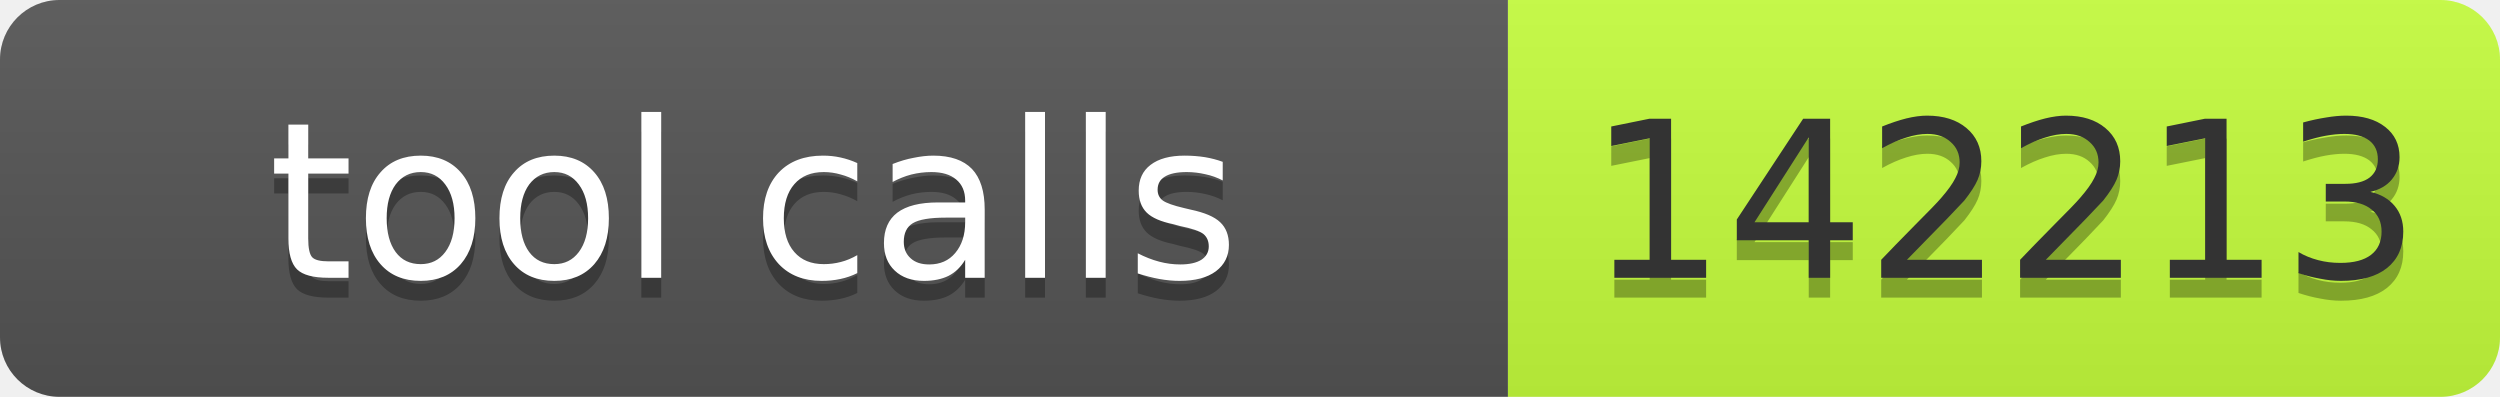
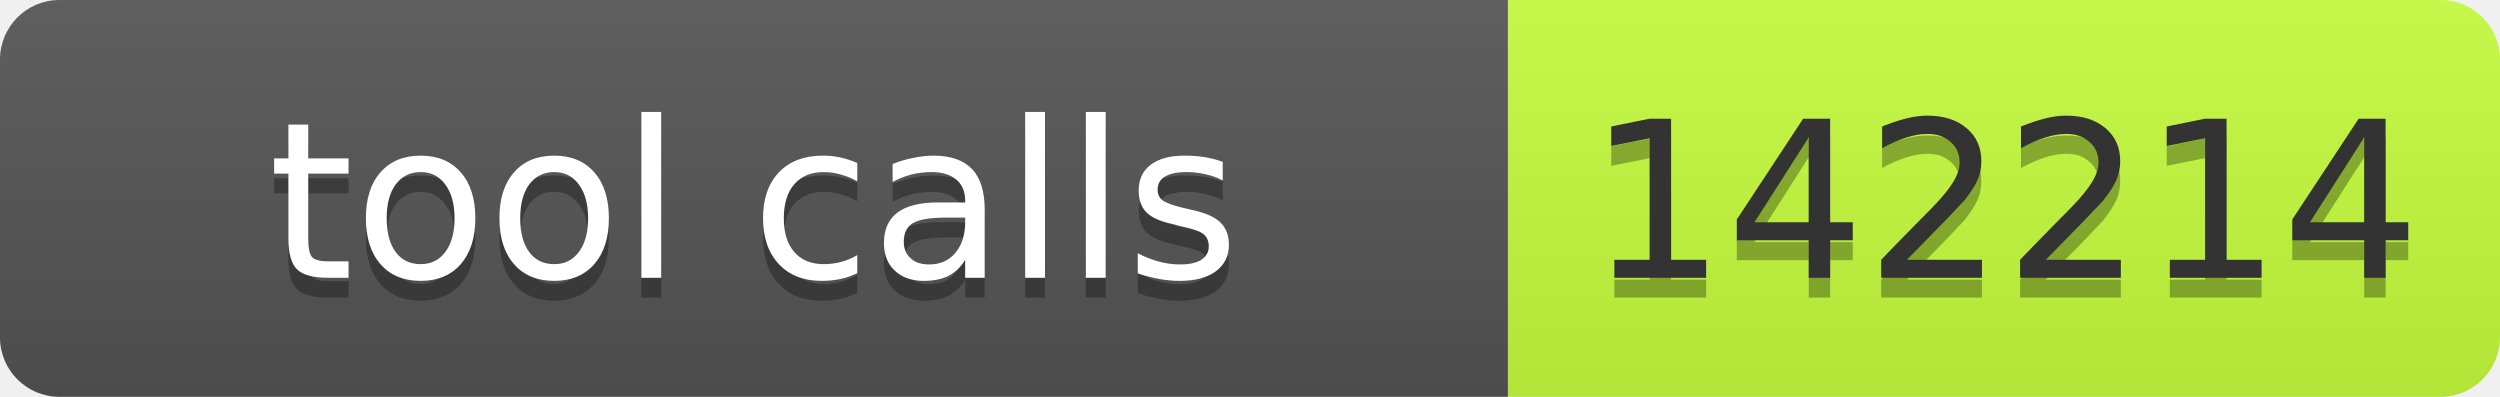
- <svg xmlns="http://www.w3.org/2000/svg" width="126" height="20" role="img" aria-label="tool calls: 142213">
+ <svg xmlns="http://www.w3.org/2000/svg" width="126" height="20" role="img" aria-label="tool calls: 142214">
  <linearGradient id="s" x2="0" y2="100%">
    <stop offset="0" stop-color="#bbb" stop-opacity=".1" />
    <stop offset="1" stop-opacity=".1" />
  </linearGradient>
  <clipPath id="r">
    <rect width="126" height="20" rx="3" fill="#fff" />
  </clipPath>
  <g clip-path="url(#r)">
    <rect width="76" height="20" fill="#555" />
    <rect x="76" width="50" height="20" fill="#c6ff3d" />
    <rect width="126" height="20" fill="url(#s)" />
  </g>
  <g font-family="Verdana,Geneva,DejaVu Sans,sans-serif" font-size="11">
    <text x="38" y="15" fill="#010101" fill-opacity=".3" text-anchor="middle" textLength="66">tool calls</text>
    <text x="38" y="14" fill="#fff" text-anchor="middle" textLength="66">tool calls</text>
-     <text x="101" y="15" fill="#010101" fill-opacity=".3" text-anchor="middle" textLength="40">142213</text>
-     <text x="101" y="14" fill="#333" text-anchor="middle" textLength="40">142213</text>
+     <text x="101" y="15" fill="#010101" fill-opacity=".3" text-anchor="middle" textLength="40">142214</text>
+     <text x="101" y="14" fill="#333" text-anchor="middle" textLength="40">142214</text>
  </g>
</svg>
